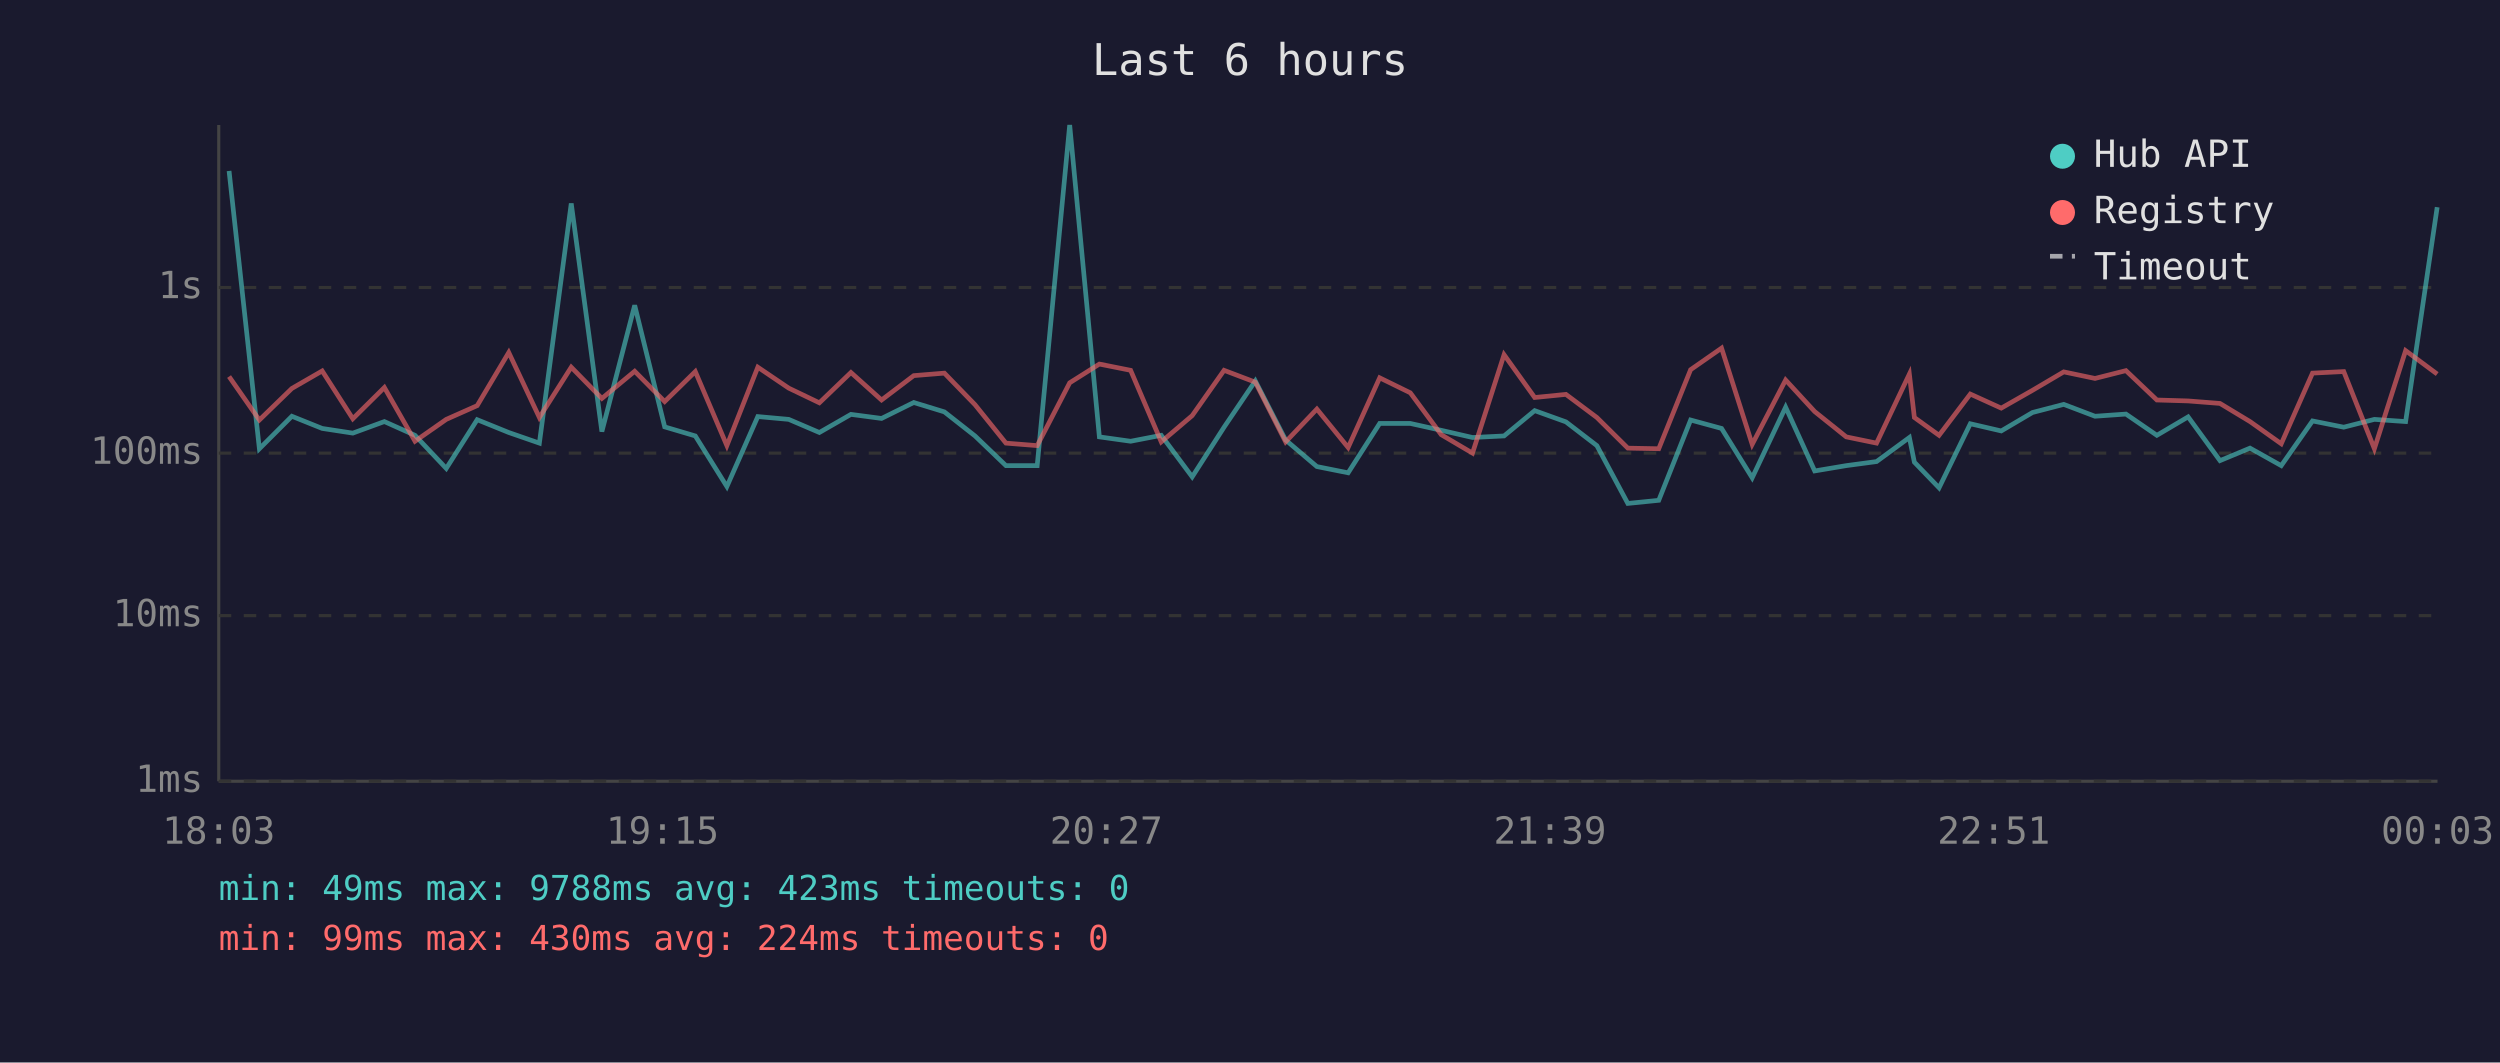
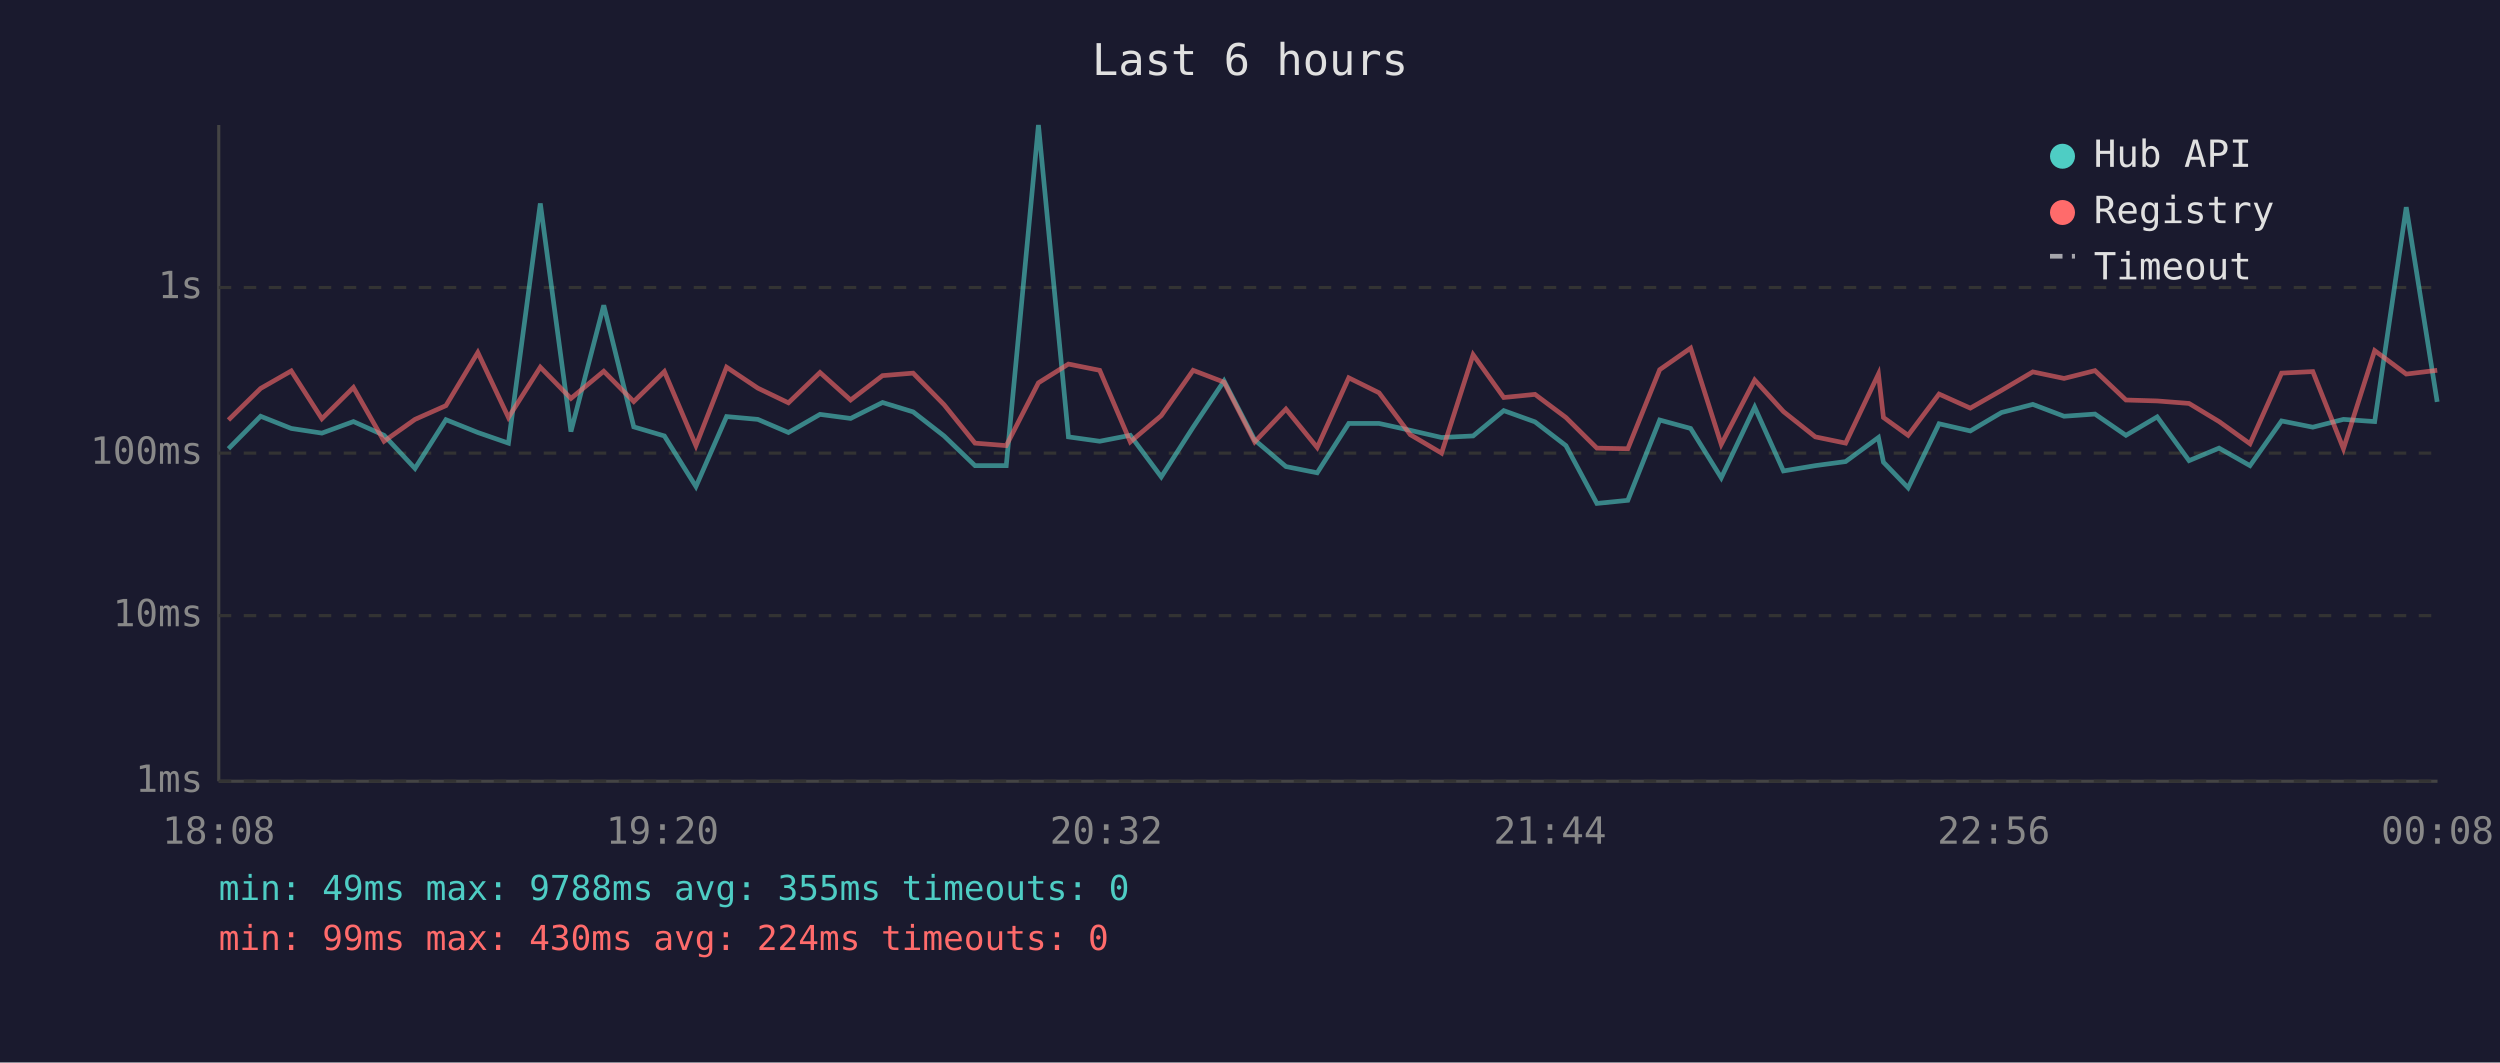
<svg xmlns="http://www.w3.org/2000/svg" viewBox="0 0 800 340" font-family="monospace" font-size="12">
  <rect width="800" height="340" fill="#1a1a2e" />
  <text x="400" y="24" fill="#e0e0e0" font-size="14" text-anchor="middle">Last 6 hours</text>
  <line x1="70" y1="40" x2="70" y2="250" stroke="#444" stroke-width="1" />
  <line x1="70" y1="250" x2="780" y2="250" stroke="#444" stroke-width="1" />
  <line x1="70" y1="250" x2="780" y2="250" stroke="#333" stroke-width="1" stroke-dasharray="4" />
  <text x="65" y="250" fill="#888" text-anchor="end" dominant-baseline="middle">1ms</text>
  <line x1="70" y1="197" x2="780" y2="197" stroke="#333" stroke-width="1" stroke-dasharray="4" />
  <text x="65" y="197" fill="#888" text-anchor="end" dominant-baseline="middle">10ms</text>
  <line x1="70" y1="145" x2="780" y2="145" stroke="#333" stroke-width="1" stroke-dasharray="4" />
  <text x="65" y="145" fill="#888" text-anchor="end" dominant-baseline="middle">100ms</text>
  <line x1="70" y1="92" x2="780" y2="92" stroke="#333" stroke-width="1" stroke-dasharray="4" />
  <text x="65" y="92" fill="#888" text-anchor="end" dominant-baseline="middle">1s</text>
-   <text x="70" y="270" fill="#888" text-anchor="middle">18:03</text>
-   <text x="212" y="270" fill="#888" text-anchor="middle">19:15</text>
-   <text x="354" y="270" fill="#888" text-anchor="middle">20:27</text>
-   <text x="496" y="270" fill="#888" text-anchor="middle">21:39</text>
-   <text x="638" y="270" fill="#888" text-anchor="middle">22:51</text>
-   <text x="780" y="270" fill="#888" text-anchor="middle">00:03</text>
-   <polyline points="73.3,54.7 83.0,143.6 93.4,133.2 103.1,137.1 112.9,138.6 123.0,134.9 132.8,139.3 142.8,149.9 152.7,134.3 162.8,138.4 172.6,141.8 182.8,65.1 192.6,138.1 203.1,97.7 212.7,136.6 222.5,139.5 232.6,155.7 242.5,133.3 252.4,134.2 262.2,138.4 272.3,132.6 282.1,133.9 292.4,128.8 302.2,131.8 312.0,139.5 321.9,149.0 331.9,149.0 342.3,40.0 351.8,139.8 361.8,141.2 371.6,139.3 381.5,152.6 391.7,136.7 401.7,121.9 411.4,140.8 421.4,149.3 431.4,151.3 441.5,135.5 451.3,135.5 461.2,137.7 471.2,140.0 481.3,139.5 491.1,131.4 501.1,135.0 511.0,142.6 520.9,161.1 530.8,160.1 541.0,134.4 550.9,137.1 560.7,152.9 571.4,130.3 580.7,150.7 590.8,149.0 600.5,147.7 611.0,140.0 612.6,147.9 620.5,156.1 630.5,135.6 640.4,137.9 650.4,132.0 660.4,129.4 670.4,133.2 680.3,132.5 690.2,139.3 700.2,133.4 710.4,147.4 720.0,143.4 730.0,149.0 740.0,134.7 750.0,136.7 759.8,134.2 769.8,134.9 779.9,66.3" fill="none" stroke="#4ecdc4" stroke-width="1.5" opacity="0.6" />
-   <polyline points="73.3,120.5 83.0,134.4 93.4,124.3 103.1,118.7 112.9,134.0 123.0,124.0 132.8,141.2 142.8,134.2 152.7,129.8 162.8,112.8 172.6,133.6 182.8,117.5 192.6,127.5 203.1,118.8 212.7,128.5 222.5,118.9 232.6,142.6 242.5,117.5 252.4,124.2 262.2,128.9 272.3,119.2 282.1,128.0 292.4,120.2 302.2,119.4 312.0,129.5 321.9,141.8 331.9,142.6 342.3,122.5 351.8,116.5 361.8,118.5 371.6,141.4 381.5,133.0 391.7,118.5 401.7,122.3 411.4,141.4 421.4,130.9 431.4,143.2 441.5,120.9 451.3,125.7 461.2,139.1 471.2,145.0 481.3,113.5 491.1,127.2 501.1,126.2 511.0,133.6 520.9,143.4 530.8,143.6 541.0,118.3 550.9,111.4 560.7,142.2 571.4,121.6 580.7,131.7 590.8,139.8 600.5,141.8 611.0,119.7 612.6,133.6 620.5,139.3 630.5,126.1 640.4,130.6 650.4,124.9 660.4,119.0 670.4,121.1 680.3,118.6 690.2,128.0 700.2,128.3 710.4,129.1 720.0,134.9 730.0,142.0 740.0,119.4 750.0,118.9 759.8,143.6 769.8,112.2 779.9,119.7" fill="none" stroke="#ff6b6b" stroke-width="1.5" opacity="0.6" />
+   <text x="70" y="270" fill="#888" text-anchor="middle">18:08</text>
+   <text x="212" y="270" fill="#888" text-anchor="middle">19:20</text>
+   <text x="354" y="270" fill="#888" text-anchor="middle">20:32</text>
+   <text x="496" y="270" fill="#888" text-anchor="middle">21:44</text>
+   <text x="638" y="270" fill="#888" text-anchor="middle">22:56</text>
+   <text x="780" y="270" fill="#888" text-anchor="middle">00:08</text>
+   <polyline points="73.1,143.6 83.4,133.2 93.2,137.1 103.0,138.6 113.1,134.9 122.9,139.3 132.8,149.9 142.7,134.3 152.9,138.4 162.7,141.8 172.9,65.1 182.7,138.1 193.2,97.7 202.8,136.6 212.6,139.5 222.7,155.7 232.5,133.3 242.5,134.2 252.3,138.4 262.4,132.6 272.2,133.9 282.4,128.8 292.2,131.8 302.1,139.5 312.0,149.0 322.0,149.0 332.3,40.0 341.9,139.8 351.9,141.2 361.7,139.3 371.6,152.6 381.8,136.7 391.7,121.9 401.5,140.8 411.5,149.3 421.5,151.3 431.6,135.5 441.3,135.5 451.3,137.7 461.3,140.0 471.4,139.5 481.2,131.4 491.2,135.0 501.1,142.6 511.0,161.1 520.9,160.1 531.1,134.4 541.0,137.1 550.8,152.9 561.5,130.3 570.7,150.7 580.9,149.0 590.6,147.7 601.1,140.0 602.7,147.9 610.6,156.1 620.5,135.6 630.5,137.9 640.5,132.0 650.5,129.4 660.5,133.2 670.4,132.5 680.3,139.3 690.3,133.4 700.5,147.4 710.1,143.4 720.0,149.0 730.1,134.7 740.1,136.7 749.9,134.2 759.9,134.9 770.0,66.3 779.9,128.6" fill="none" stroke="#4ecdc4" stroke-width="1.5" opacity="0.6" />
+   <polyline points="73.1,134.4 83.4,124.3 93.2,118.7 103.0,134.0 113.1,124.0 122.9,141.2 132.8,134.2 142.7,129.8 152.9,112.8 162.7,133.6 172.9,117.5 182.7,127.5 193.2,118.8 202.8,128.5 212.6,118.9 222.7,142.6 232.5,117.5 242.5,124.2 252.3,128.9 262.4,119.2 272.2,128.0 282.4,120.2 292.2,119.4 302.1,129.5 312.0,141.8 322.0,142.6 332.3,122.5 341.9,116.5 351.9,118.5 361.7,141.4 371.6,133.0 381.8,118.5 391.7,122.3 401.5,141.4 411.5,130.9 421.5,143.2 431.6,120.9 441.3,125.7 451.3,139.1 461.3,145.0 471.4,113.5 481.2,127.2 491.2,126.2 501.1,133.6 511.0,143.4 520.9,143.6 531.1,118.3 541.0,111.4 550.8,142.2 561.5,121.6 570.7,131.7 580.9,139.8 590.6,141.8 601.1,119.7 602.7,133.6 610.6,139.3 620.5,126.1 630.5,130.6 640.5,124.9 650.5,119.0 660.5,121.1 670.4,118.6 680.3,128.0 690.3,128.3 700.5,129.1 710.1,134.9 720.0,142.0 730.1,119.4 740.1,118.9 749.9,143.6 759.9,112.2 770.0,119.7 779.9,118.5" fill="none" stroke="#ff6b6b" stroke-width="1.5" opacity="0.6" />
  <circle cx="660" cy="50" r="4" fill="#4ecdc4" />
  <text x="670" y="50" fill="#e0e0e0" dominant-baseline="middle">Hub API</text>
  <circle cx="660" cy="68" r="4" fill="#ff6b6b" />
  <text x="670" y="68" fill="#e0e0e0" dominant-baseline="middle">Registry</text>
  <line x1="656" y1="82" x2="664" y2="82" stroke="#e0e0e0" stroke-width="1.5" stroke-dasharray="4,3" opacity="0.7" />
  <text x="670" y="86" fill="#e0e0e0" dominant-baseline="middle">Timeout</text>
-   <text x="70" y="288" fill="#4ecdc4" font-size="11">min: 49ms  max: 9788ms  avg: 423ms  timeouts: 0</text>
+   <text x="70" y="288" fill="#4ecdc4" font-size="11">min: 49ms  max: 9788ms  avg: 355ms  timeouts: 0</text>
  <text x="70" y="304" fill="#ff6b6b" font-size="11">min: 99ms  max: 430ms  avg: 224ms  timeouts: 0</text>
</svg>
